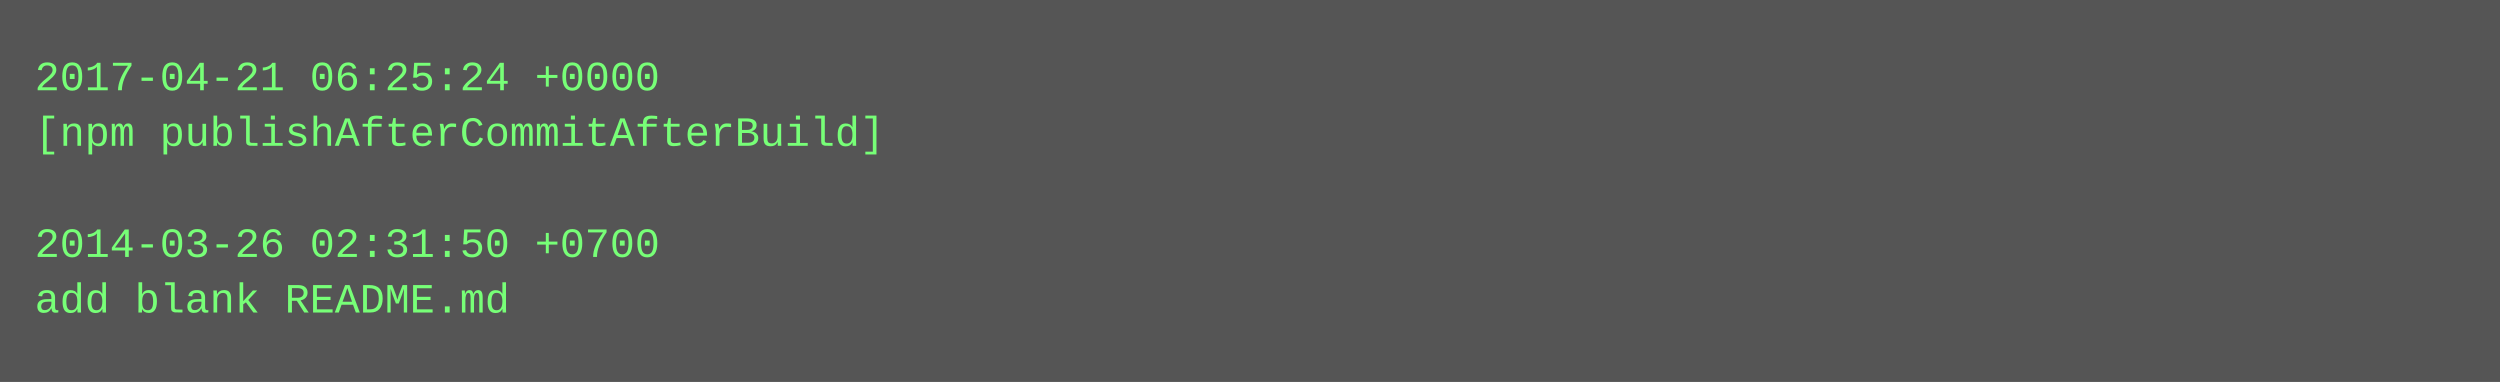
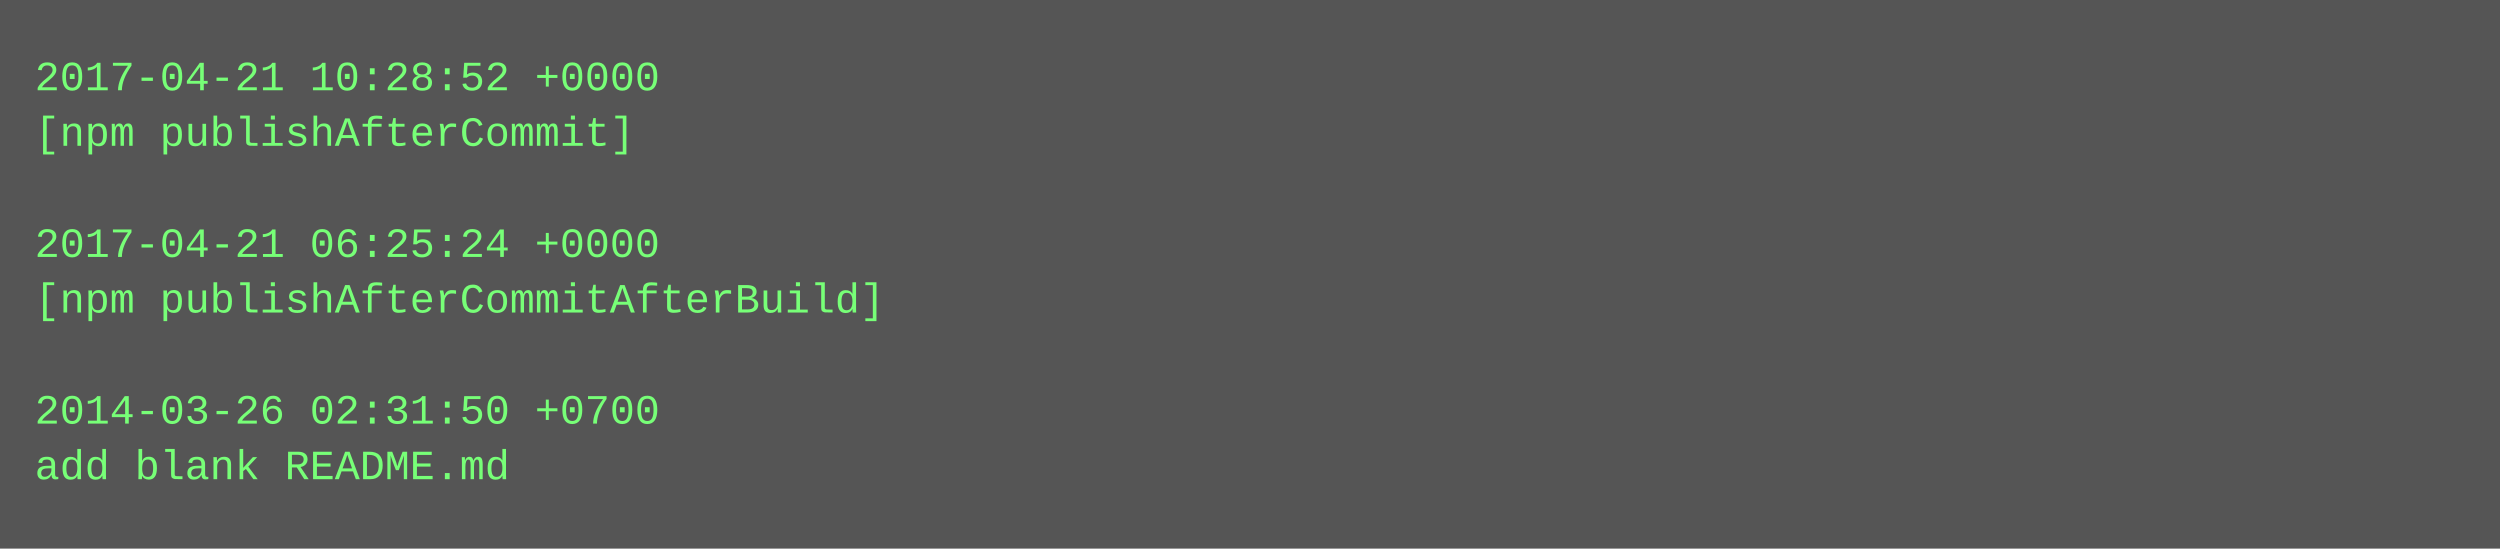
- <svg xmlns="http://www.w3.org/2000/svg" height="110" width="720">
-   <rect height="110" fill="#555" width="720" />
+ <svg xmlns="http://www.w3.org/2000/svg" height="158" width="720">
+   <rect height="158" fill="#555" width="720" />
  <text fill="#7f7" font-family="Courier New" font-size="12" xml:space="preserve">
-     <tspan x="10" y="26">2017-04-21 06:25:24 +0000</tspan>
-     <tspan x="10" y="42">[npm publishAfterCommitAfterBuild]</tspan>
+     <tspan x="10" y="26">2017-04-21 10:28:52 +0000</tspan>
+     <tspan x="10" y="42">[npm publishAfterCommit]</tspan>
    <tspan x="10" y="58" />
-     <tspan x="10" y="74">2014-03-26 02:31:50 +0700</tspan>
-     <tspan x="10" y="90">add blank README.md</tspan>
+     <tspan x="10" y="74">2017-04-21 06:25:24 +0000</tspan>
+     <tspan x="10" y="90">[npm publishAfterCommitAfterBuild]</tspan>
+     <tspan x="10" y="106" />
+     <tspan x="10" y="122">2014-03-26 02:31:50 +0700</tspan>
+     <tspan x="10" y="138">add blank README.md</tspan>
  </text>
</svg>
